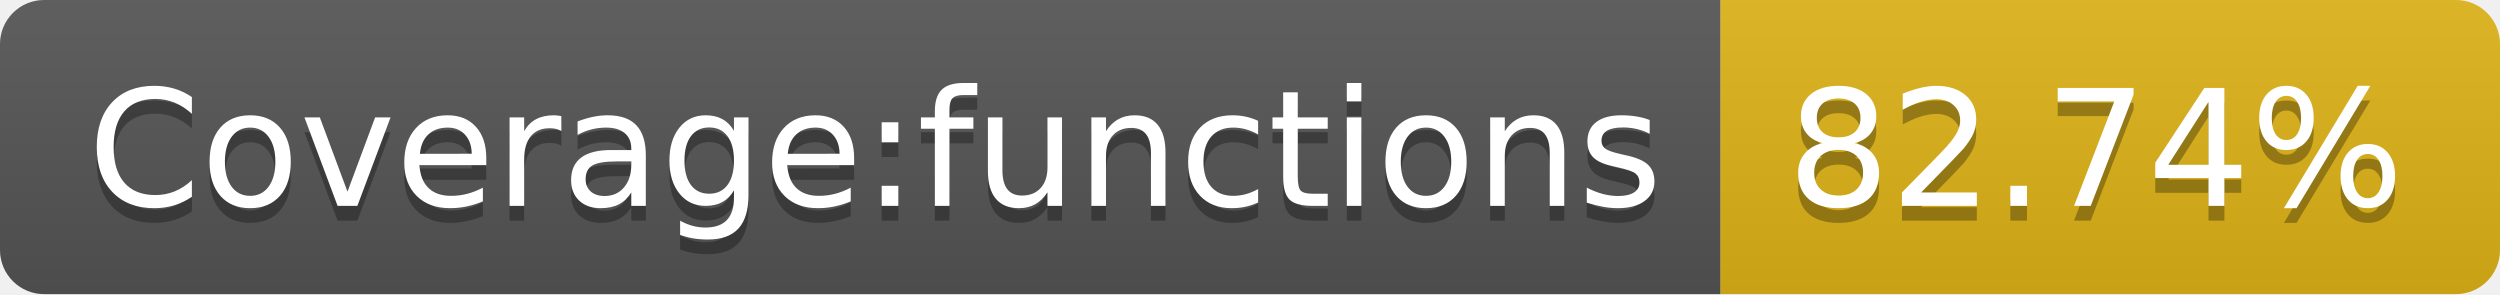
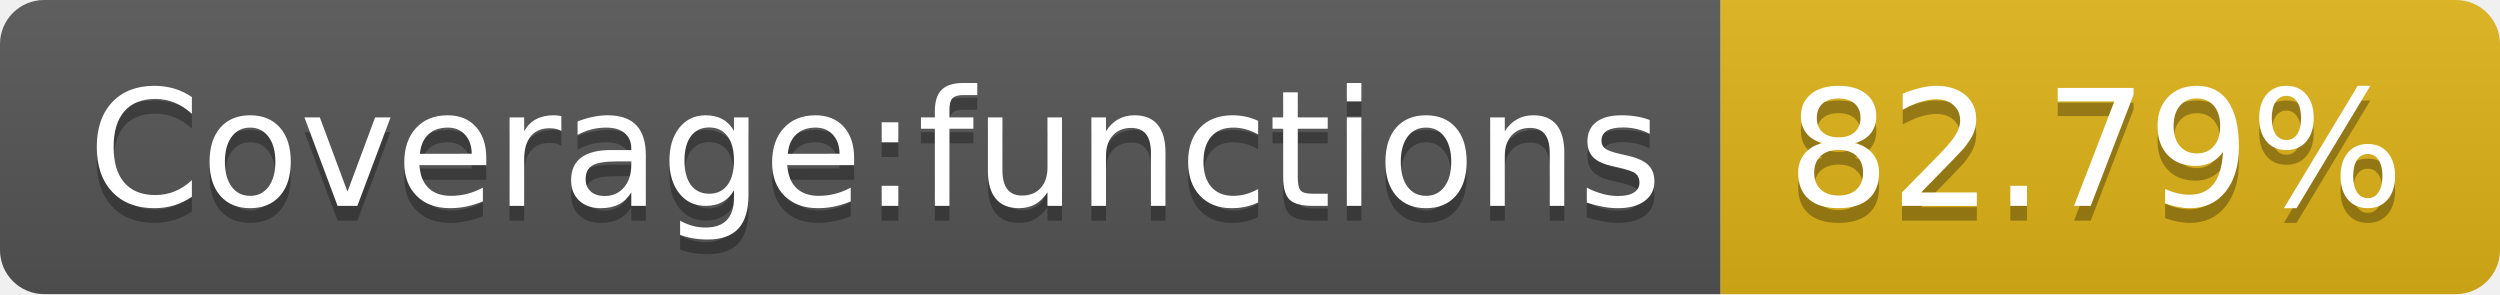
- <svg xmlns="http://www.w3.org/2000/svg" width="170" height="20" role="img" aria-label="Coverage:functions: 82.74%">
+ <svg xmlns="http://www.w3.org/2000/svg" width="170" height="20" role="img" aria-label="Coverage:functions: 82.79%">
  <linearGradient id="s" x2="0" y2="100%">
    <stop offset="0" stop-color="#bbb" stop-opacity=".1" />
    <stop offset="1" stop-opacity=".1" />
  </linearGradient>
  <clipPath id="r">
    <rect width="170" height="20" rx="3" fill="#fff" />
  </clipPath>
  <g clip-path="url(#r)">
    <rect width="117" height="20" fill="#555" />
    <rect x="117" width="53" height="20" fill="#dfb317" />
    <rect width="170" height="20" fill="url(#s)" />
  </g>
  <g fill="#fff" text-anchor="middle" font-family="Verdana,Geneva,DejaVu Sans,sans-serif" text-rendering="geometricPrecision" font-size="110">
    <text aria-hidden="true" x="595" y="150" fill="#010101" fill-opacity=".3" transform="scale(.1)" textLength="1070">Coverage:functions</text>
    <text x="595" y="140" transform="scale(.1)" fill="#fff" textLength="1070">Coverage:functions</text>
-     <text aria-hidden="true" x="1425" y="150" fill="#010101" fill-opacity=".3" transform="scale(.1)" textLength="430">82.74%</text>
-     <text x="1425" y="140" transform="scale(.1)" fill="#fff" textLength="430">82.74%</text>
+     <text aria-hidden="true" x="1425" y="150" fill="#010101" fill-opacity=".3" transform="scale(.1)" textLength="430">82.79%</text>
+     <text x="1425" y="140" transform="scale(.1)" fill="#fff" textLength="430">82.79%</text>
  </g>
</svg>
